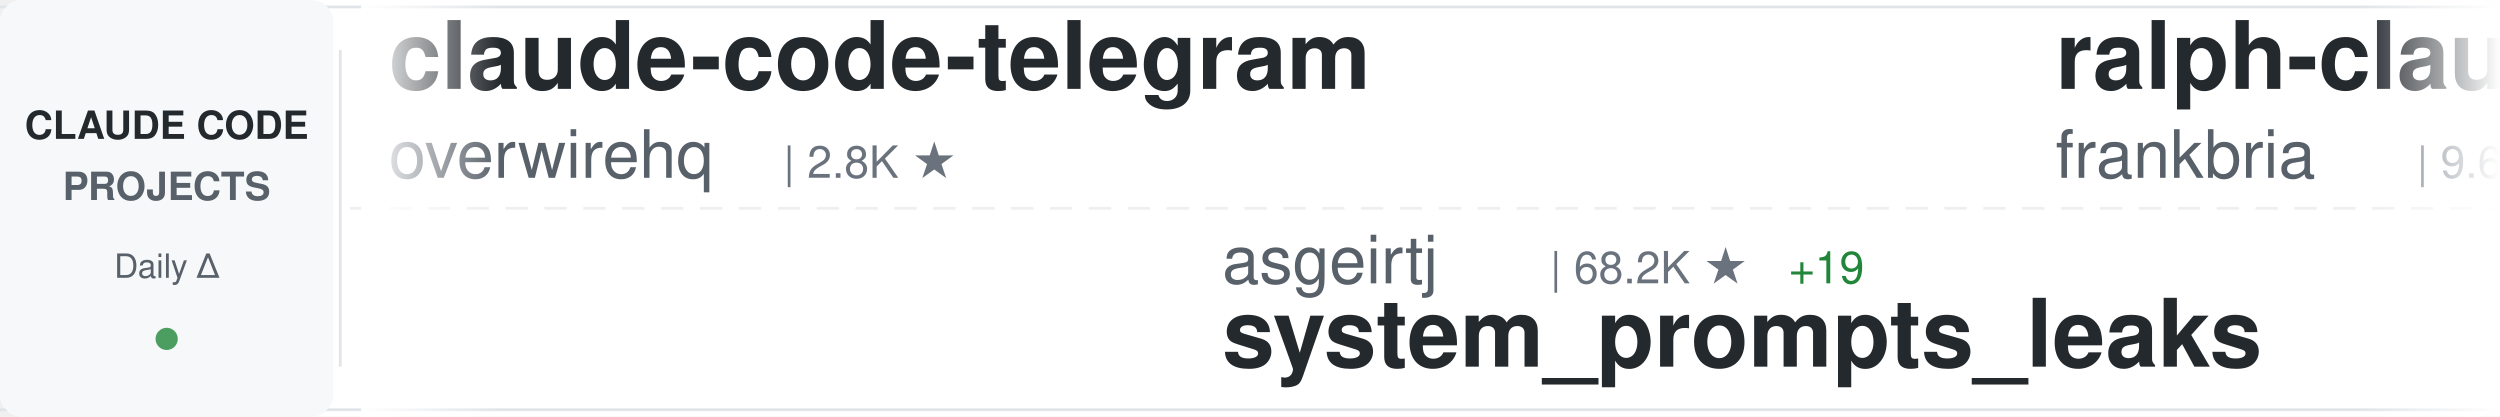
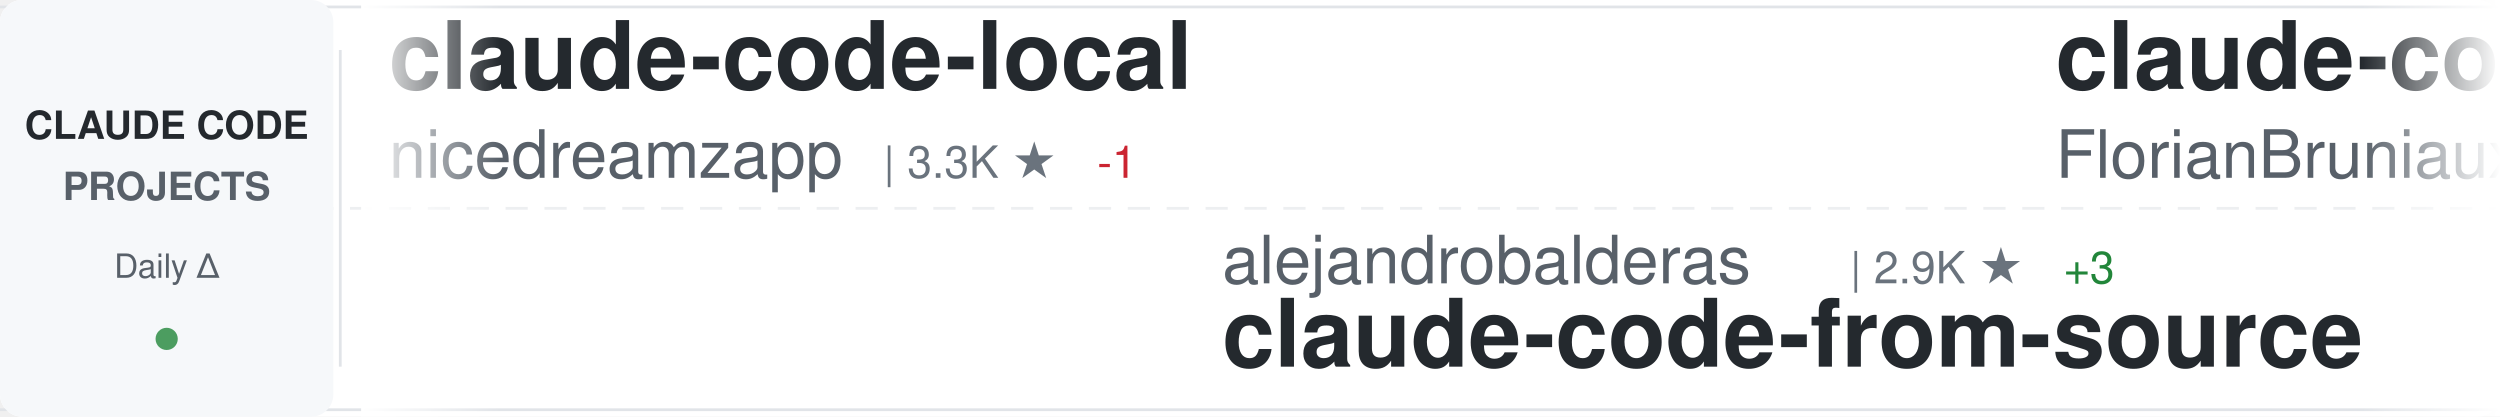
<svg xmlns="http://www.w3.org/2000/svg" width="900" height="150">
  <defs>
    <linearGradient id="awesomeLeftFade" x1="0%" y1="0%" x2="100%" y2="0%">
      <stop offset="0%" style="stop-color:#ffffff;stop-opacity:1" />
      <stop offset="100%" style="stop-color:#ffffff;stop-opacity:0" />
    </linearGradient>
    <linearGradient id="awesomeRightFade" x1="0%" y1="0%" x2="100%" y2="0%">
      <stop offset="0%" style="stop-color:#ffffff;stop-opacity:0" />
      <stop offset="100%" style="stop-color:#ffffff;stop-opacity:1" />
    </linearGradient>
  </defs>
  <rect width="900" height="150" fill="#ffffff" rx="8" />
  <rect x="0" y="2" width="900" height="1" fill="#e1e4e8" />
  <rect x="0" y="147" width="900" height="1" fill="#e1e4e8" />
  <line x1="0" y1="75" x2="900" y2="75" stroke="#e1e4e8" stroke-width="1" stroke-dasharray="8 6" opacity="0.6" />
  <rect x="0" y="0" width="120" height="150" fill="#f6f8fa" rx="8" />
  <text x="60" y="50" font-family="-apple-system, BlinkMacSystemFont, 'Segoe UI', Helvetica, Arial, sans-serif" font-size="14" font-weight="600" fill="#24292e" text-anchor="middle">CLAUDE CODE</text>
  <text x="60" y="72" font-family="-apple-system, BlinkMacSystemFont, 'Segoe UI', Helvetica, Arial, sans-serif" font-size="14" font-weight="600" fill="#586069" text-anchor="middle">PROJECTS</text>
  <text x="60" y="100" font-family="-apple-system, BlinkMacSystemFont, 'Segoe UI', Helvetica, Arial, sans-serif" font-size="12" font-weight="500" fill="#586069" text-anchor="middle">Daily Δ</text>
  <circle cx="60" cy="122" r="4" fill="#22863a" opacity="0.8" />
  <rect x="122" y="18" width="1" height="114" fill="#e1e4e8" />
  <clipPath id="awesomeTickerClip">
    <rect x="130" y="0" width="770" height="150" />
  </clipPath>
  <g clip-path="url(#awesomeTickerClip)">
    <g id="awesomeTickerItems">
      <animateTransform attributeName="transform" attributeType="XML" type="translate" from="0 0" to="-3000 0" dur="54s" repeatCount="indefinite" />
      <g transform="translate(0, 0)">
-         <text x="140" y="32" font-family="-apple-system, BlinkMacSystemFont, 'Segoe UI', Helvetica, Arial, sans-serif" font-size="34" font-weight="600" fill="#24292e">claude-code-telegram</text>
-         <text x="140" y="64" font-family="-apple-system, BlinkMacSystemFont, 'Segoe UI', Helvetica, Arial, sans-serif" font-size="24" font-weight="400" fill="#586069">overwirehq</text>
-         <text x="282" y="64" font-family="-apple-system, BlinkMacSystemFont, 'Segoe UI', Helvetica, Arial, sans-serif" font-size="16" font-weight="500" fill="#6a737d">| 2.8K ★</text>
+         <text x="140" y="32" font-family="-apple-system, BlinkMacSystemFont, 'Segoe UI', Helvetica, Arial, sans-serif" font-size="34" font-weight="600" fill="#24292e">claude-code-local</text>
+         <text x="140" y="64" font-family="-apple-system, BlinkMacSystemFont, 'Segoe UI', Helvetica, Arial, sans-serif" font-size="24" font-weight="400" fill="#586069">nicedreamzapp</text>
+         <text x="318" y="64" font-family="-apple-system, BlinkMacSystemFont, 'Segoe UI', Helvetica, Arial, sans-serif" font-size="16" font-weight="500" fill="#6a737d">| 3.3K ★</text>
+         <text x="395" y="64" font-family="-apple-system, BlinkMacSystemFont, 'Segoe UI', Helvetica, Arial, sans-serif" font-size="16" font-weight="500" fill="#cb2431"> -1</text>
      </g>
      <g transform="translate(300, 0)">
+         <text x="140" y="102" font-family="-apple-system, BlinkMacSystemFont, 'Segoe UI', Helvetica, Arial, sans-serif" font-size="24" font-weight="400" fill="#586069">alejandrobalderas</text>
+         <text x="366" y="102" font-family="-apple-system, BlinkMacSystemFont, 'Segoe UI', Helvetica, Arial, sans-serif" font-size="16" font-weight="500" fill="#6a737d">| 2.9K ★</text>
+         <text x="443" y="102" font-family="-apple-system, BlinkMacSystemFont, 'Segoe UI', Helvetica, Arial, sans-serif" font-size="16" font-weight="500" fill="#22863a"> +3</text>
+         <text x="140" y="132" font-family="-apple-system, BlinkMacSystemFont, 'Segoe UI', Helvetica, Arial, sans-serif" font-size="34" font-weight="600" fill="#24292e">claude-code-from-source</text>
+       </g>
+       <g transform="translate(600, 0)">
+         <text x="140" y="32" font-family="-apple-system, BlinkMacSystemFont, 'Segoe UI', Helvetica, Arial, sans-serif" font-size="34" font-weight="600" fill="#24292e">claude-code-ultimate-gui...</text>
+         <text x="140" y="64" font-family="-apple-system, BlinkMacSystemFont, 'Segoe UI', Helvetica, Arial, sans-serif" font-size="24" font-weight="400" fill="#586069">FlorianBruniaux</text>
+         <text x="342" y="64" font-family="-apple-system, BlinkMacSystemFont, 'Segoe UI', Helvetica, Arial, sans-serif" font-size="16" font-weight="500" fill="#6a737d">| 6.0K ★</text>
+         <text x="419" y="64" font-family="-apple-system, BlinkMacSystemFont, 'Segoe UI', Helvetica, Arial, sans-serif" font-size="16" font-weight="500" fill="#cb2431"> -1</text>
+       </g>
+       <g transform="translate(900, 0)">
+         <text x="140" y="102" font-family="-apple-system, BlinkMacSystemFont, 'Segoe UI', Helvetica, Arial, sans-serif" font-size="24" font-weight="400" fill="#586069">oboard</text>
+         <text x="234" y="102" font-family="-apple-system, BlinkMacSystemFont, 'Segoe UI', Helvetica, Arial, sans-serif" font-size="16" font-weight="500" fill="#6a737d">| 3.3K ★</text>
+         <text x="140" y="132" font-family="-apple-system, BlinkMacSystemFont, 'Segoe UI', Helvetica, Arial, sans-serif" font-size="34" font-weight="600" fill="#24292e">claude-code-rev</text>
+       </g>
+       <g transform="translate(1200, 0)">
+         <text x="140" y="32" font-family="-apple-system, BlinkMacSystemFont, 'Segoe UI', Helvetica, Arial, sans-serif" font-size="34" font-weight="600" fill="#24292e">claude-code-showcase</text>
+         <text x="140" y="64" font-family="-apple-system, BlinkMacSystemFont, 'Segoe UI', Helvetica, Arial, sans-serif" font-size="24" font-weight="400" fill="#586069">ChrisWiles</text>
+         <text x="282" y="64" font-family="-apple-system, BlinkMacSystemFont, 'Segoe UI', Helvetica, Arial, sans-serif" font-size="16" font-weight="500" fill="#6a737d">| 6.1K ★</text>
+       </g>
+       <g transform="translate(1500, 0)">
+         <text x="140" y="102" font-family="-apple-system, BlinkMacSystemFont, 'Segoe UI', Helvetica, Arial, sans-serif" font-size="24" font-weight="400" fill="#586069">sugyan</text>
+         <text x="234" y="102" font-family="-apple-system, BlinkMacSystemFont, 'Segoe UI', Helvetica, Arial, sans-serif" font-size="16" font-weight="500" fill="#6a737d">| 1.1K ★</text>
+         <text x="140" y="132" font-family="-apple-system, BlinkMacSystemFont, 'Segoe UI', Helvetica, Arial, sans-serif" font-size="34" font-weight="600" fill="#24292e">claude-code-webui</text>
+       </g>
+       <g transform="translate(1800, 0)">
+         <text x="140" y="32" font-family="-apple-system, BlinkMacSystemFont, 'Segoe UI', Helvetica, Arial, sans-serif" font-size="34" font-weight="600" fill="#24292e">claude-code-video-toolki...</text>
+         <text x="140" y="64" font-family="-apple-system, BlinkMacSystemFont, 'Segoe UI', Helvetica, Arial, sans-serif" font-size="24" font-weight="400" fill="#586069">digitalsamba</text>
+         <text x="306" y="64" font-family="-apple-system, BlinkMacSystemFont, 'Segoe UI', Helvetica, Arial, sans-serif" font-size="16" font-weight="500" fill="#6a737d">| 2.1K ★</text>
+         <text x="383" y="64" font-family="-apple-system, BlinkMacSystemFont, 'Segoe UI', Helvetica, Arial, sans-serif" font-size="16" font-weight="500" fill="#22863a"> +1</text>
+       </g>
+       <g transform="translate(2100, 0)">
        <text x="140" y="102" font-family="-apple-system, BlinkMacSystemFont, 'Segoe UI', Helvetica, Arial, sans-serif" font-size="24" font-weight="400" fill="#586069">asgeirtj</text>
        <text x="258" y="102" font-family="-apple-system, BlinkMacSystemFont, 'Segoe UI', Helvetica, Arial, sans-serif" font-size="16" font-weight="500" fill="#6a737d">| 68.2K ★</text>
-         <text x="344" y="102" font-family="-apple-system, BlinkMacSystemFont, 'Segoe UI', Helvetica, Arial, sans-serif" font-size="16" font-weight="500" fill="#22863a"> +19</text>
+         <text x="344" y="102" font-family="-apple-system, BlinkMacSystemFont, 'Segoe UI', Helvetica, Arial, sans-serif" font-size="16" font-weight="500" fill="#22863a"> +35</text>
        <text x="140" y="132" font-family="-apple-system, BlinkMacSystemFont, 'Segoe UI', Helvetica, Arial, sans-serif" font-size="34" font-weight="600" fill="#24292e">system_prompts_leaks</text>
      </g>
-       <g transform="translate(600, 0)">
-         <text x="140" y="32" font-family="-apple-system, BlinkMacSystemFont, 'Segoe UI', Helvetica, Arial, sans-serif" font-size="34" font-weight="600" fill="#24292e">ralph-claude-code</text>
-         <text x="140" y="64" font-family="-apple-system, BlinkMacSystemFont, 'Segoe UI', Helvetica, Arial, sans-serif" font-size="24" font-weight="400" fill="#586069">frankbria</text>
-         <text x="270" y="64" font-family="-apple-system, BlinkMacSystemFont, 'Segoe UI', Helvetica, Arial, sans-serif" font-size="16" font-weight="500" fill="#6a737d">| 9.6K ★</text>
-         <text x="347" y="64" font-family="-apple-system, BlinkMacSystemFont, 'Segoe UI', Helvetica, Arial, sans-serif" font-size="16" font-weight="500" fill="#22863a"> +1</text>
-       </g>
-       <g transform="translate(900, 0)">
-         <text x="140" y="102" font-family="-apple-system, BlinkMacSystemFont, 'Segoe UI', Helvetica, Arial, sans-serif" font-size="24" font-weight="400" fill="#586069">luyao618</text>
-         <text x="258" y="102" font-family="-apple-system, BlinkMacSystemFont, 'Segoe UI', Helvetica, Arial, sans-serif" font-size="16" font-weight="500" fill="#6a737d">| 1.7K ★</text>
-         <text x="140" y="132" font-family="-apple-system, BlinkMacSystemFont, 'Segoe UI', Helvetica, Arial, sans-serif" font-size="34" font-weight="600" fill="#24292e">Claude-Code-Source-Study</text>
-       </g>
-       <g transform="translate(1200, 0)">
-         <text x="140" y="32" font-family="-apple-system, BlinkMacSystemFont, 'Segoe UI', Helvetica, Arial, sans-serif" font-size="34" font-weight="600" fill="#24292e">claude-code-tudou</text>
-         <text x="140" y="64" font-family="-apple-system, BlinkMacSystemFont, 'Segoe UI', Helvetica, Arial, sans-serif" font-size="24" font-weight="400" fill="#586069">AICoderTudou</text>
-         <text x="306" y="64" font-family="-apple-system, BlinkMacSystemFont, 'Segoe UI', Helvetica, Arial, sans-serif" font-size="16" font-weight="500" fill="#6a737d">| 494 ★</text>
-       </g>
-       <g transform="translate(1500, 0)">
-         <text x="140" y="102" font-family="-apple-system, BlinkMacSystemFont, 'Segoe UI', Helvetica, Arial, sans-serif" font-size="24" font-weight="400" fill="#586069">nicedreamzapp</text>
-         <text x="318" y="102" font-family="-apple-system, BlinkMacSystemFont, 'Segoe UI', Helvetica, Arial, sans-serif" font-size="16" font-weight="500" fill="#6a737d">| 3.3K ★</text>
-         <text x="395" y="102" font-family="-apple-system, BlinkMacSystemFont, 'Segoe UI', Helvetica, Arial, sans-serif" font-size="16" font-weight="500" fill="#22863a"> +1</text>
-         <text x="140" y="132" font-family="-apple-system, BlinkMacSystemFont, 'Segoe UI', Helvetica, Arial, sans-serif" font-size="34" font-weight="600" fill="#24292e">claude-code-local</text>
-       </g>
-       <g transform="translate(1800, 0)">
-         <text x="140" y="32" font-family="-apple-system, BlinkMacSystemFont, 'Segoe UI', Helvetica, Arial, sans-serif" font-size="34" font-weight="600" fill="#24292e">oh-my-claudecode</text>
-         <text x="140" y="64" font-family="-apple-system, BlinkMacSystemFont, 'Segoe UI', Helvetica, Arial, sans-serif" font-size="24" font-weight="400" fill="#586069">Yeachan-Heo</text>
-         <text x="294" y="64" font-family="-apple-system, BlinkMacSystemFont, 'Segoe UI', Helvetica, Arial, sans-serif" font-size="16" font-weight="500" fill="#6a737d">| 39.3K ★</text>
-         <text x="380" y="64" font-family="-apple-system, BlinkMacSystemFont, 'Segoe UI', Helvetica, Arial, sans-serif" font-size="16" font-weight="500" fill="#22863a"> +6</text>
-       </g>
-       <g transform="translate(2100, 0)">
-         <text x="140" y="102" font-family="-apple-system, BlinkMacSystemFont, 'Segoe UI', Helvetica, Arial, sans-serif" font-size="24" font-weight="400" fill="#586069">pedrohcgs</text>
-         <text x="270" y="102" font-family="-apple-system, BlinkMacSystemFont, 'Segoe UI', Helvetica, Arial, sans-serif" font-size="16" font-weight="500" fill="#6a737d">| 1.6K ★</text>
-         <text x="140" y="132" font-family="-apple-system, BlinkMacSystemFont, 'Segoe UI', Helvetica, Arial, sans-serif" font-size="34" font-weight="600" fill="#24292e">claude-code-my-workflow</text>
-       </g>
      <g transform="translate(2400, 0)">
-         <text x="140" y="32" font-family="-apple-system, BlinkMacSystemFont, 'Segoe UI', Helvetica, Arial, sans-serif" font-size="34" font-weight="600" fill="#24292e">claude_code_src</text>
-         <text x="140" y="64" font-family="-apple-system, BlinkMacSystemFont, 'Segoe UI', Helvetica, Arial, sans-serif" font-size="24" font-weight="400" fill="#586069">ponponon</text>
-         <text x="258" y="64" font-family="-apple-system, BlinkMacSystemFont, 'Segoe UI', Helvetica, Arial, sans-serif" font-size="16" font-weight="500" fill="#6a737d">| 2.3K ★</text>
-         <text x="335" y="64" font-family="-apple-system, BlinkMacSystemFont, 'Segoe UI', Helvetica, Arial, sans-serif" font-size="16" font-weight="500" fill="#cb2431"> -1</text>
+         <text x="140" y="32" font-family="-apple-system, BlinkMacSystemFont, 'Segoe UI', Helvetica, Arial, sans-serif" font-size="34" font-weight="600" fill="#24292e">claude-code-analysis</text>
+         <text x="140" y="64" font-family="-apple-system, BlinkMacSystemFont, 'Segoe UI', Helvetica, Arial, sans-serif" font-size="24" font-weight="400" fill="#586069">liuup</text>
+         <text x="222" y="64" font-family="-apple-system, BlinkMacSystemFont, 'Segoe UI', Helvetica, Arial, sans-serif" font-size="16" font-weight="500" fill="#6a737d">| 4.0K ★</text>
      </g>
      <g transform="translate(2700, 0)">
-         <text x="140" y="102" font-family="-apple-system, BlinkMacSystemFont, 'Segoe UI', Helvetica, Arial, sans-serif" font-size="24" font-weight="400" fill="#586069">disler</text>
-         <text x="234" y="102" font-family="-apple-system, BlinkMacSystemFont, 'Segoe UI', Helvetica, Arial, sans-serif" font-size="16" font-weight="500" fill="#6a737d">| 1.7K ★</text>
-         <text x="140" y="132" font-family="-apple-system, BlinkMacSystemFont, 'Segoe UI', Helvetica, Arial, sans-serif" font-size="34" font-weight="600" fill="#24292e">pi-vs-claude-code</text>
+         <text x="140" y="102" font-family="-apple-system, BlinkMacSystemFont, 'Segoe UI', Helvetica, Arial, sans-serif" font-size="24" font-weight="400" fill="#586069">zebbern</text>
+         <text x="246" y="102" font-family="-apple-system, BlinkMacSystemFont, 'Segoe UI', Helvetica, Arial, sans-serif" font-size="16" font-weight="500" fill="#6a737d">| 4.6K ★</text>
+         <text x="323" y="102" font-family="-apple-system, BlinkMacSystemFont, 'Segoe UI', Helvetica, Arial, sans-serif" font-size="16" font-weight="500" fill="#cb2431"> -1</text>
+         <text x="140" y="132" font-family="-apple-system, BlinkMacSystemFont, 'Segoe UI', Helvetica, Arial, sans-serif" font-size="34" font-weight="600" fill="#24292e">claude-code-guide</text>
      </g>
      <g transform="translate(3000, 0)">
-         <text x="140" y="32" font-family="-apple-system, BlinkMacSystemFont, 'Segoe UI', Helvetica, Arial, sans-serif" font-size="34" font-weight="600" fill="#24292e">claude-code-telegram</text>
-         <text x="140" y="64" font-family="-apple-system, BlinkMacSystemFont, 'Segoe UI', Helvetica, Arial, sans-serif" font-size="24" font-weight="400" fill="#586069">overwirehq</text>
-         <text x="282" y="64" font-family="-apple-system, BlinkMacSystemFont, 'Segoe UI', Helvetica, Arial, sans-serif" font-size="16" font-weight="500" fill="#6a737d">| 2.8K ★</text>
+         <text x="140" y="32" font-family="-apple-system, BlinkMacSystemFont, 'Segoe UI', Helvetica, Arial, sans-serif" font-size="34" font-weight="600" fill="#24292e">claude-code-local</text>
+         <text x="140" y="64" font-family="-apple-system, BlinkMacSystemFont, 'Segoe UI', Helvetica, Arial, sans-serif" font-size="24" font-weight="400" fill="#586069">nicedreamzapp</text>
+         <text x="318" y="64" font-family="-apple-system, BlinkMacSystemFont, 'Segoe UI', Helvetica, Arial, sans-serif" font-size="16" font-weight="500" fill="#6a737d">| 3.3K ★</text>
+         <text x="395" y="64" font-family="-apple-system, BlinkMacSystemFont, 'Segoe UI', Helvetica, Arial, sans-serif" font-size="16" font-weight="500" fill="#cb2431"> -1</text>
      </g>
      <g transform="translate(3300, 0)">
-         <text x="140" y="102" font-family="-apple-system, BlinkMacSystemFont, 'Segoe UI', Helvetica, Arial, sans-serif" font-size="24" font-weight="400" fill="#586069">asgeirtj</text>
-         <text x="258" y="102" font-family="-apple-system, BlinkMacSystemFont, 'Segoe UI', Helvetica, Arial, sans-serif" font-size="16" font-weight="500" fill="#6a737d">| 68.2K ★</text>
-         <text x="344" y="102" font-family="-apple-system, BlinkMacSystemFont, 'Segoe UI', Helvetica, Arial, sans-serif" font-size="16" font-weight="500" fill="#22863a"> +19</text>
-         <text x="140" y="132" font-family="-apple-system, BlinkMacSystemFont, 'Segoe UI', Helvetica, Arial, sans-serif" font-size="34" font-weight="600" fill="#24292e">system_prompts_leaks</text>
+         <text x="140" y="102" font-family="-apple-system, BlinkMacSystemFont, 'Segoe UI', Helvetica, Arial, sans-serif" font-size="24" font-weight="400" fill="#586069">alejandrobalderas</text>
+         <text x="366" y="102" font-family="-apple-system, BlinkMacSystemFont, 'Segoe UI', Helvetica, Arial, sans-serif" font-size="16" font-weight="500" fill="#6a737d">| 2.9K ★</text>
+         <text x="443" y="102" font-family="-apple-system, BlinkMacSystemFont, 'Segoe UI', Helvetica, Arial, sans-serif" font-size="16" font-weight="500" fill="#22863a"> +3</text>
+         <text x="140" y="132" font-family="-apple-system, BlinkMacSystemFont, 'Segoe UI', Helvetica, Arial, sans-serif" font-size="34" font-weight="600" fill="#24292e">claude-code-from-source</text>
      </g>
      <g transform="translate(3600, 0)">
-         <text x="140" y="32" font-family="-apple-system, BlinkMacSystemFont, 'Segoe UI', Helvetica, Arial, sans-serif" font-size="34" font-weight="600" fill="#24292e">ralph-claude-code</text>
-         <text x="140" y="64" font-family="-apple-system, BlinkMacSystemFont, 'Segoe UI', Helvetica, Arial, sans-serif" font-size="24" font-weight="400" fill="#586069">frankbria</text>
-         <text x="270" y="64" font-family="-apple-system, BlinkMacSystemFont, 'Segoe UI', Helvetica, Arial, sans-serif" font-size="16" font-weight="500" fill="#6a737d">| 9.6K ★</text>
-         <text x="347" y="64" font-family="-apple-system, BlinkMacSystemFont, 'Segoe UI', Helvetica, Arial, sans-serif" font-size="16" font-weight="500" fill="#22863a"> +1</text>
+         <text x="140" y="32" font-family="-apple-system, BlinkMacSystemFont, 'Segoe UI', Helvetica, Arial, sans-serif" font-size="34" font-weight="600" fill="#24292e">claude-code-ultimate-gui...</text>
+         <text x="140" y="64" font-family="-apple-system, BlinkMacSystemFont, 'Segoe UI', Helvetica, Arial, sans-serif" font-size="24" font-weight="400" fill="#586069">FlorianBruniaux</text>
+         <text x="342" y="64" font-family="-apple-system, BlinkMacSystemFont, 'Segoe UI', Helvetica, Arial, sans-serif" font-size="16" font-weight="500" fill="#6a737d">| 6.0K ★</text>
+         <text x="419" y="64" font-family="-apple-system, BlinkMacSystemFont, 'Segoe UI', Helvetica, Arial, sans-serif" font-size="16" font-weight="500" fill="#cb2431"> -1</text>
      </g>
      <g transform="translate(3900, 0)">
-         <text x="140" y="102" font-family="-apple-system, BlinkMacSystemFont, 'Segoe UI', Helvetica, Arial, sans-serif" font-size="24" font-weight="400" fill="#586069">luyao618</text>
-         <text x="258" y="102" font-family="-apple-system, BlinkMacSystemFont, 'Segoe UI', Helvetica, Arial, sans-serif" font-size="16" font-weight="500" fill="#6a737d">| 1.7K ★</text>
-         <text x="140" y="132" font-family="-apple-system, BlinkMacSystemFont, 'Segoe UI', Helvetica, Arial, sans-serif" font-size="34" font-weight="600" fill="#24292e">Claude-Code-Source-Study</text>
+         <text x="140" y="102" font-family="-apple-system, BlinkMacSystemFont, 'Segoe UI', Helvetica, Arial, sans-serif" font-size="24" font-weight="400" fill="#586069">oboard</text>
+         <text x="234" y="102" font-family="-apple-system, BlinkMacSystemFont, 'Segoe UI', Helvetica, Arial, sans-serif" font-size="16" font-weight="500" fill="#6a737d">| 3.3K ★</text>
+         <text x="140" y="132" font-family="-apple-system, BlinkMacSystemFont, 'Segoe UI', Helvetica, Arial, sans-serif" font-size="34" font-weight="600" fill="#24292e">claude-code-rev</text>
      </g>
    </g>
  </g>
  <rect x="130" y="0" width="50" height="150" fill="url(#awesomeLeftFade)" />
  <rect x="850" y="0" width="50" height="150" fill="url(#awesomeRightFade)" />
</svg>
